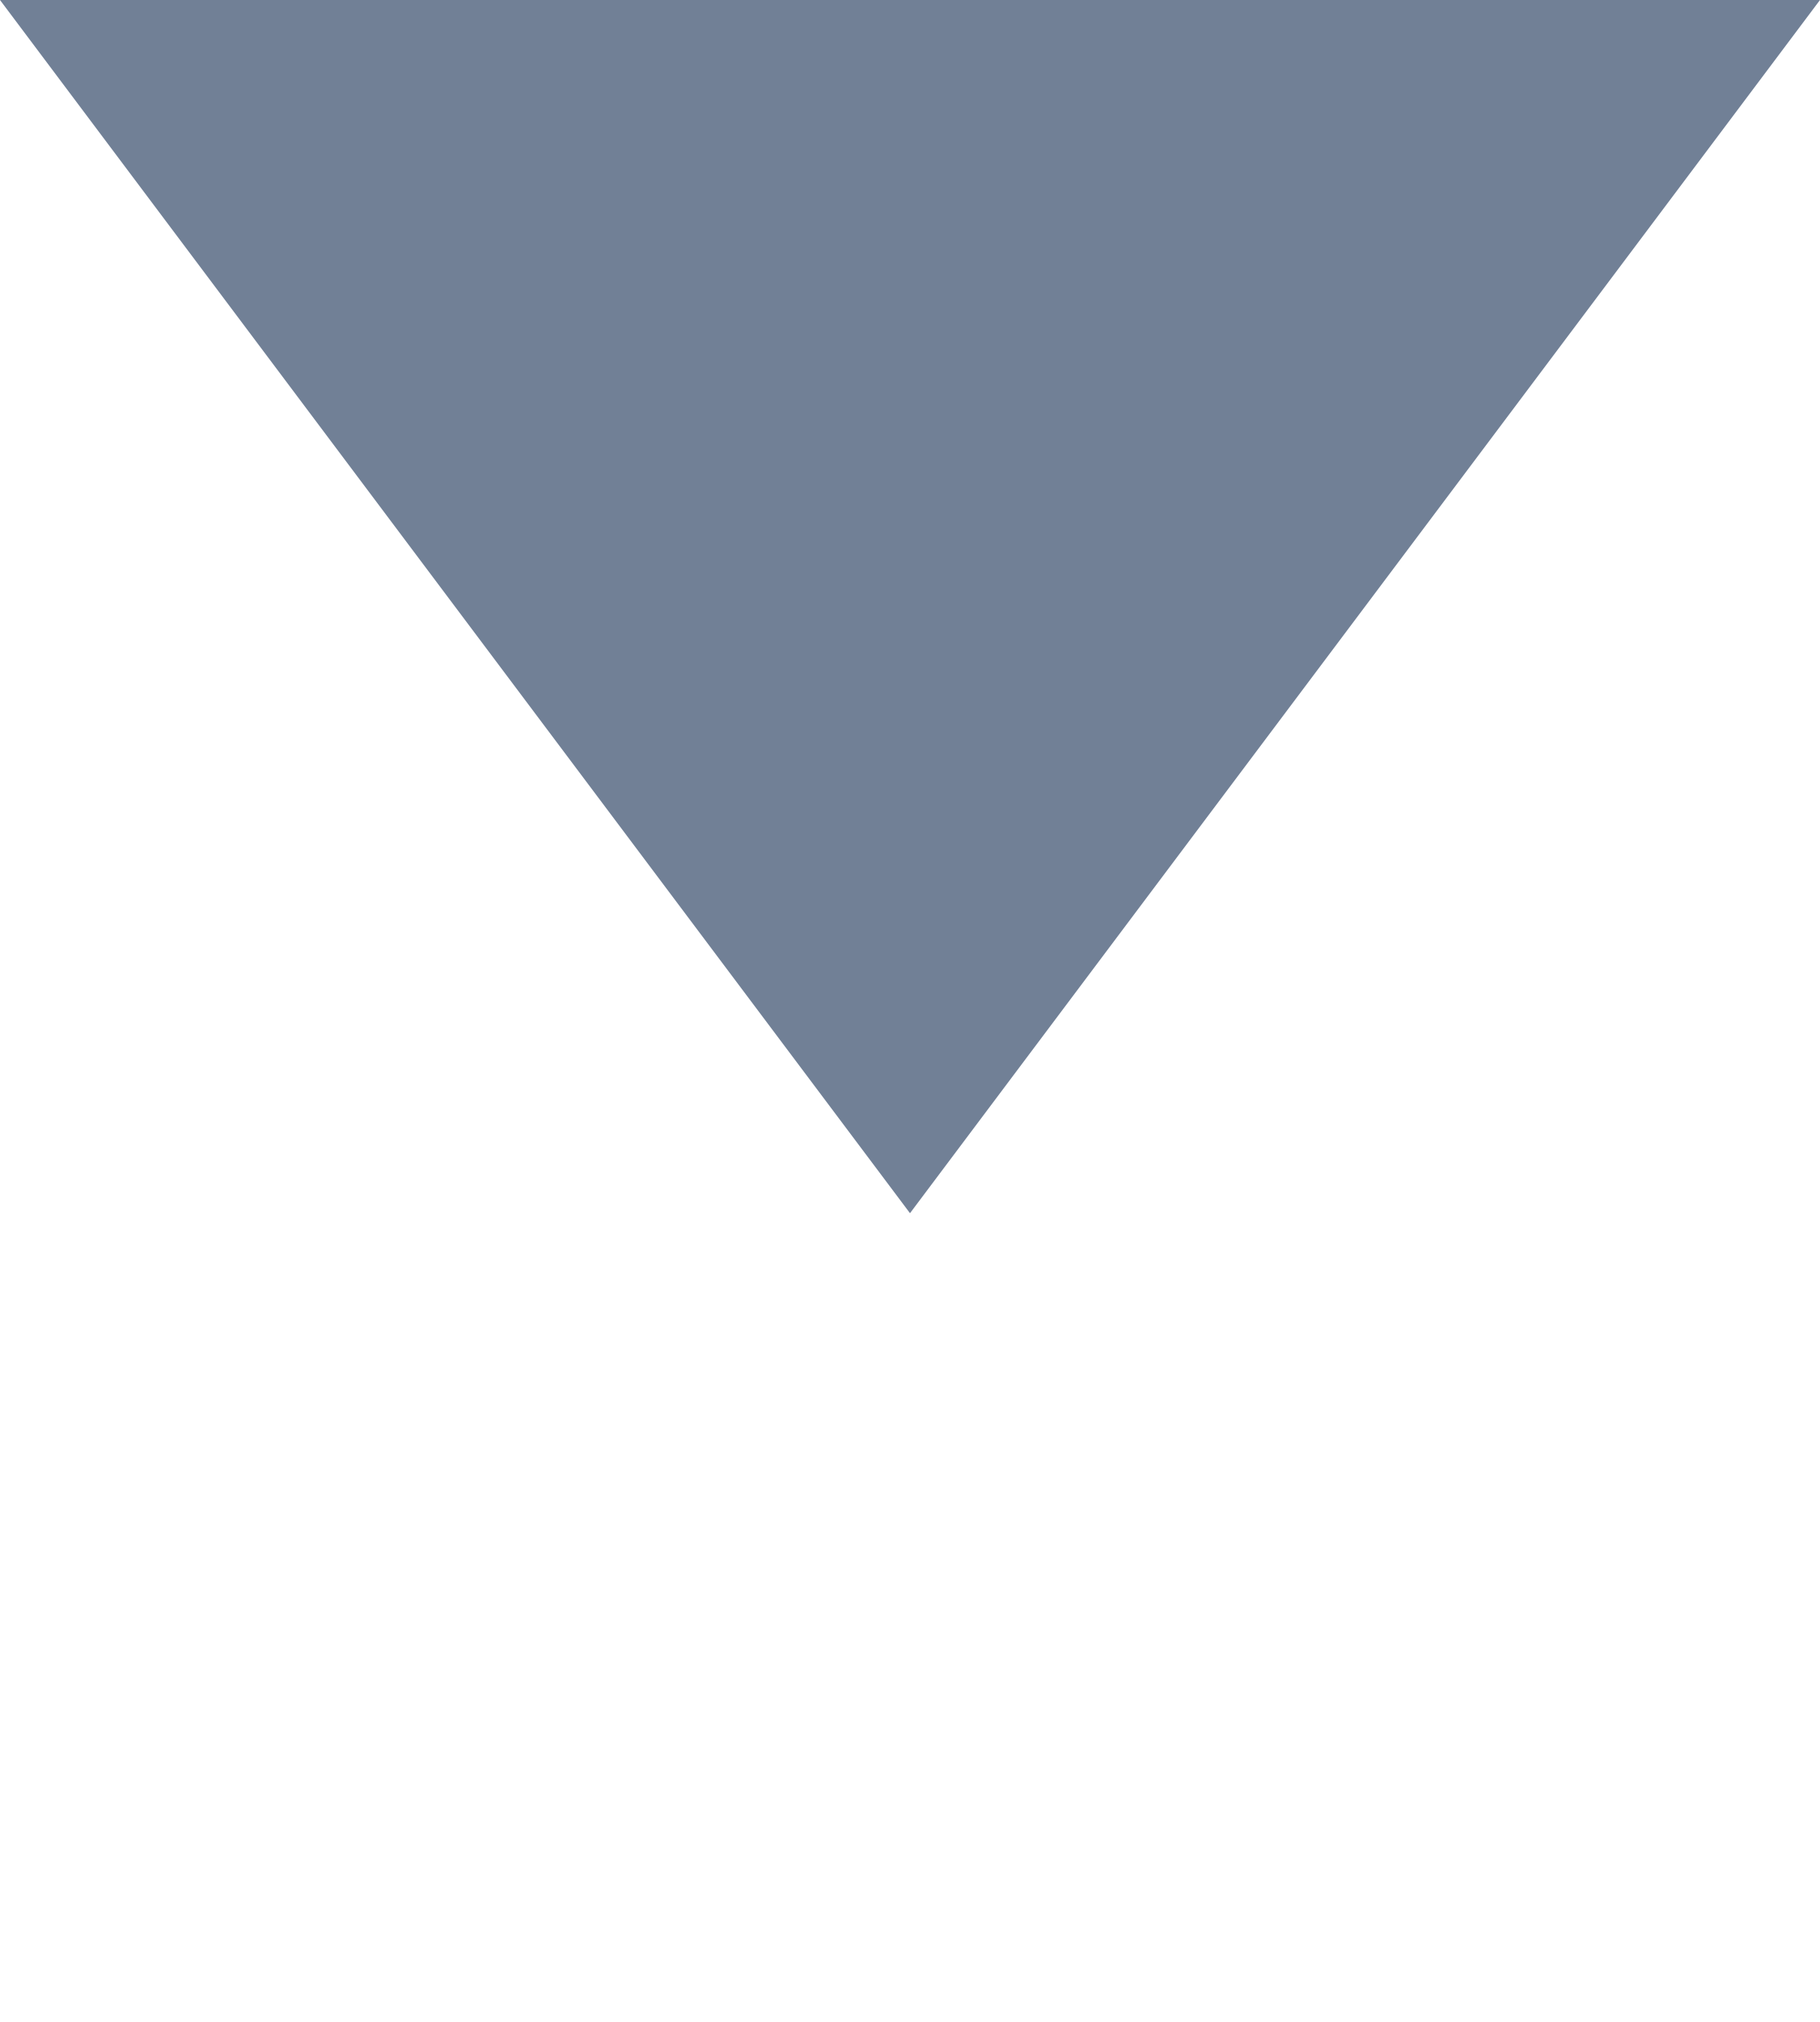
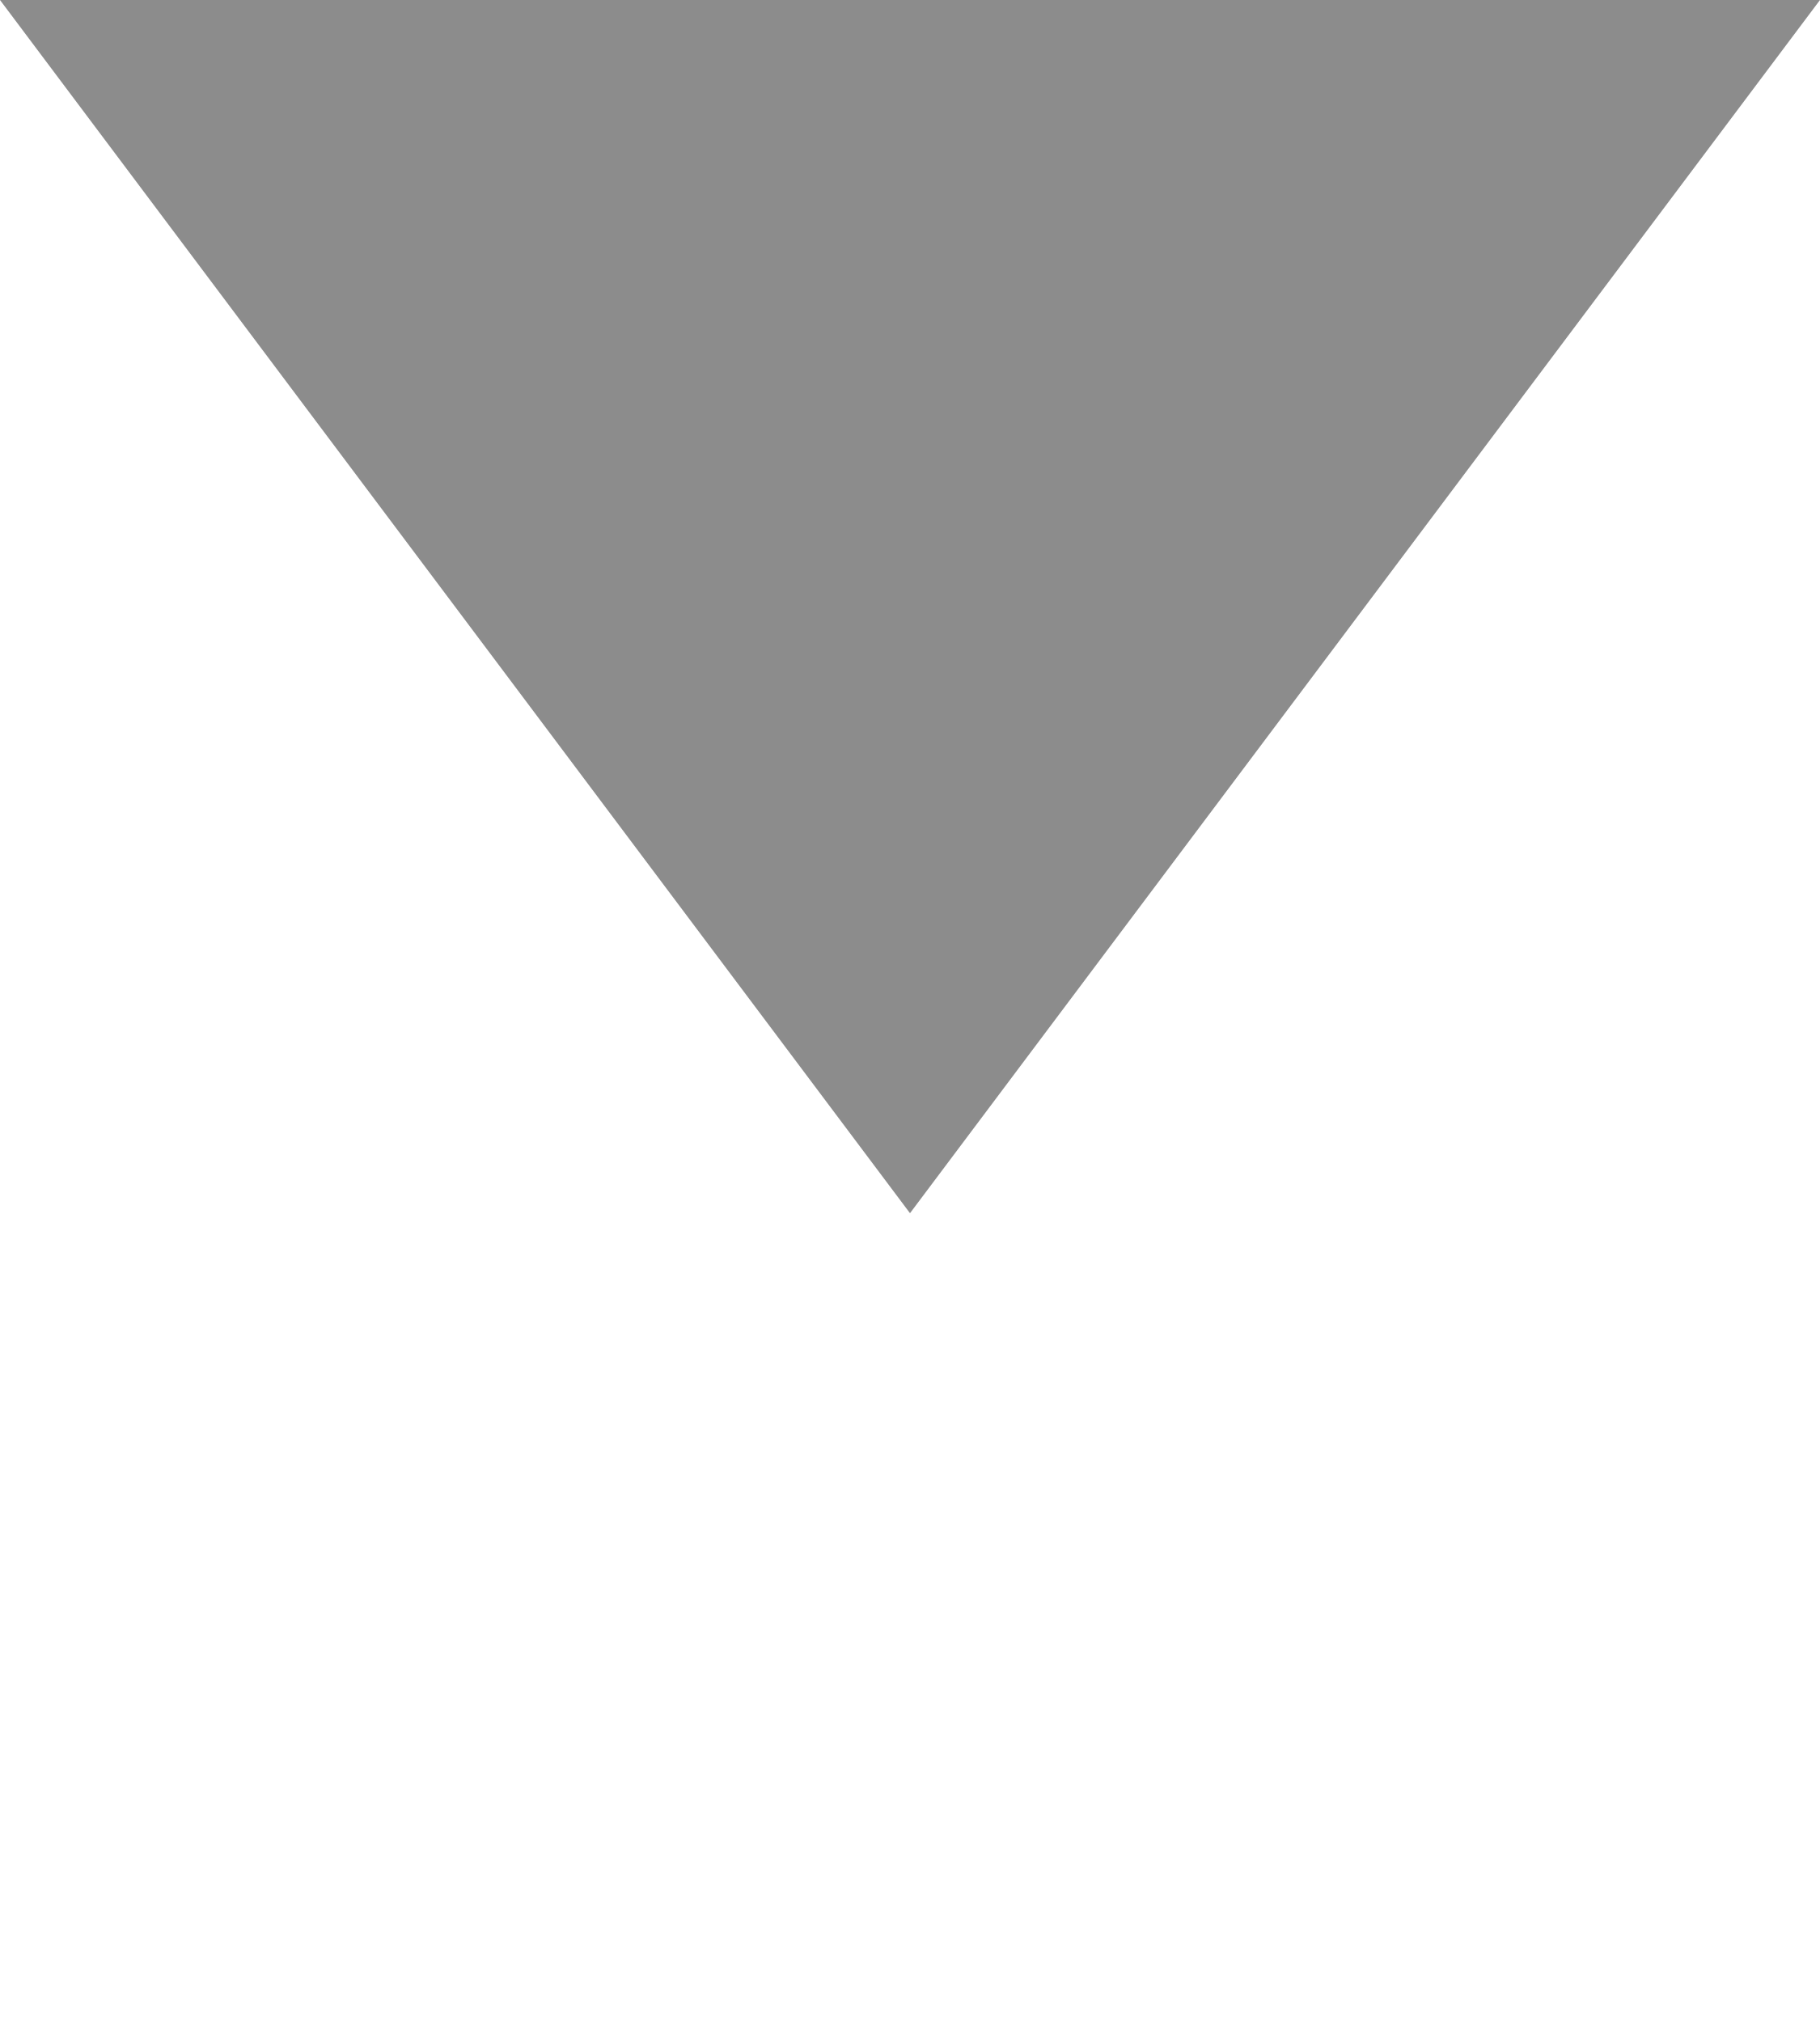
- <svg xmlns="http://www.w3.org/2000/svg" width="9" height="10" viewBox="0 0 9 10" fill="none">
-   <path fill-rule="evenodd" clip-rule="evenodd" d="M0 0H9L4.5 6L0 0Z" fill="#718096" />
+ <svg xmlns="http://www.w3.org/2000/svg" width="9px" height="10px" viewBox="0 0 9 10" version="1.1">
+   <defs />
+   <g id="Symbols" stroke="none" stroke-width="1" fill="none" fill-rule="evenodd">
+     <g id="open-item" fill="#8C8C8C">
+       <polygon id="Rectangle-13" points="0 0 9 0 4.5 6" />
+     </g>
+   </g>
</svg>
